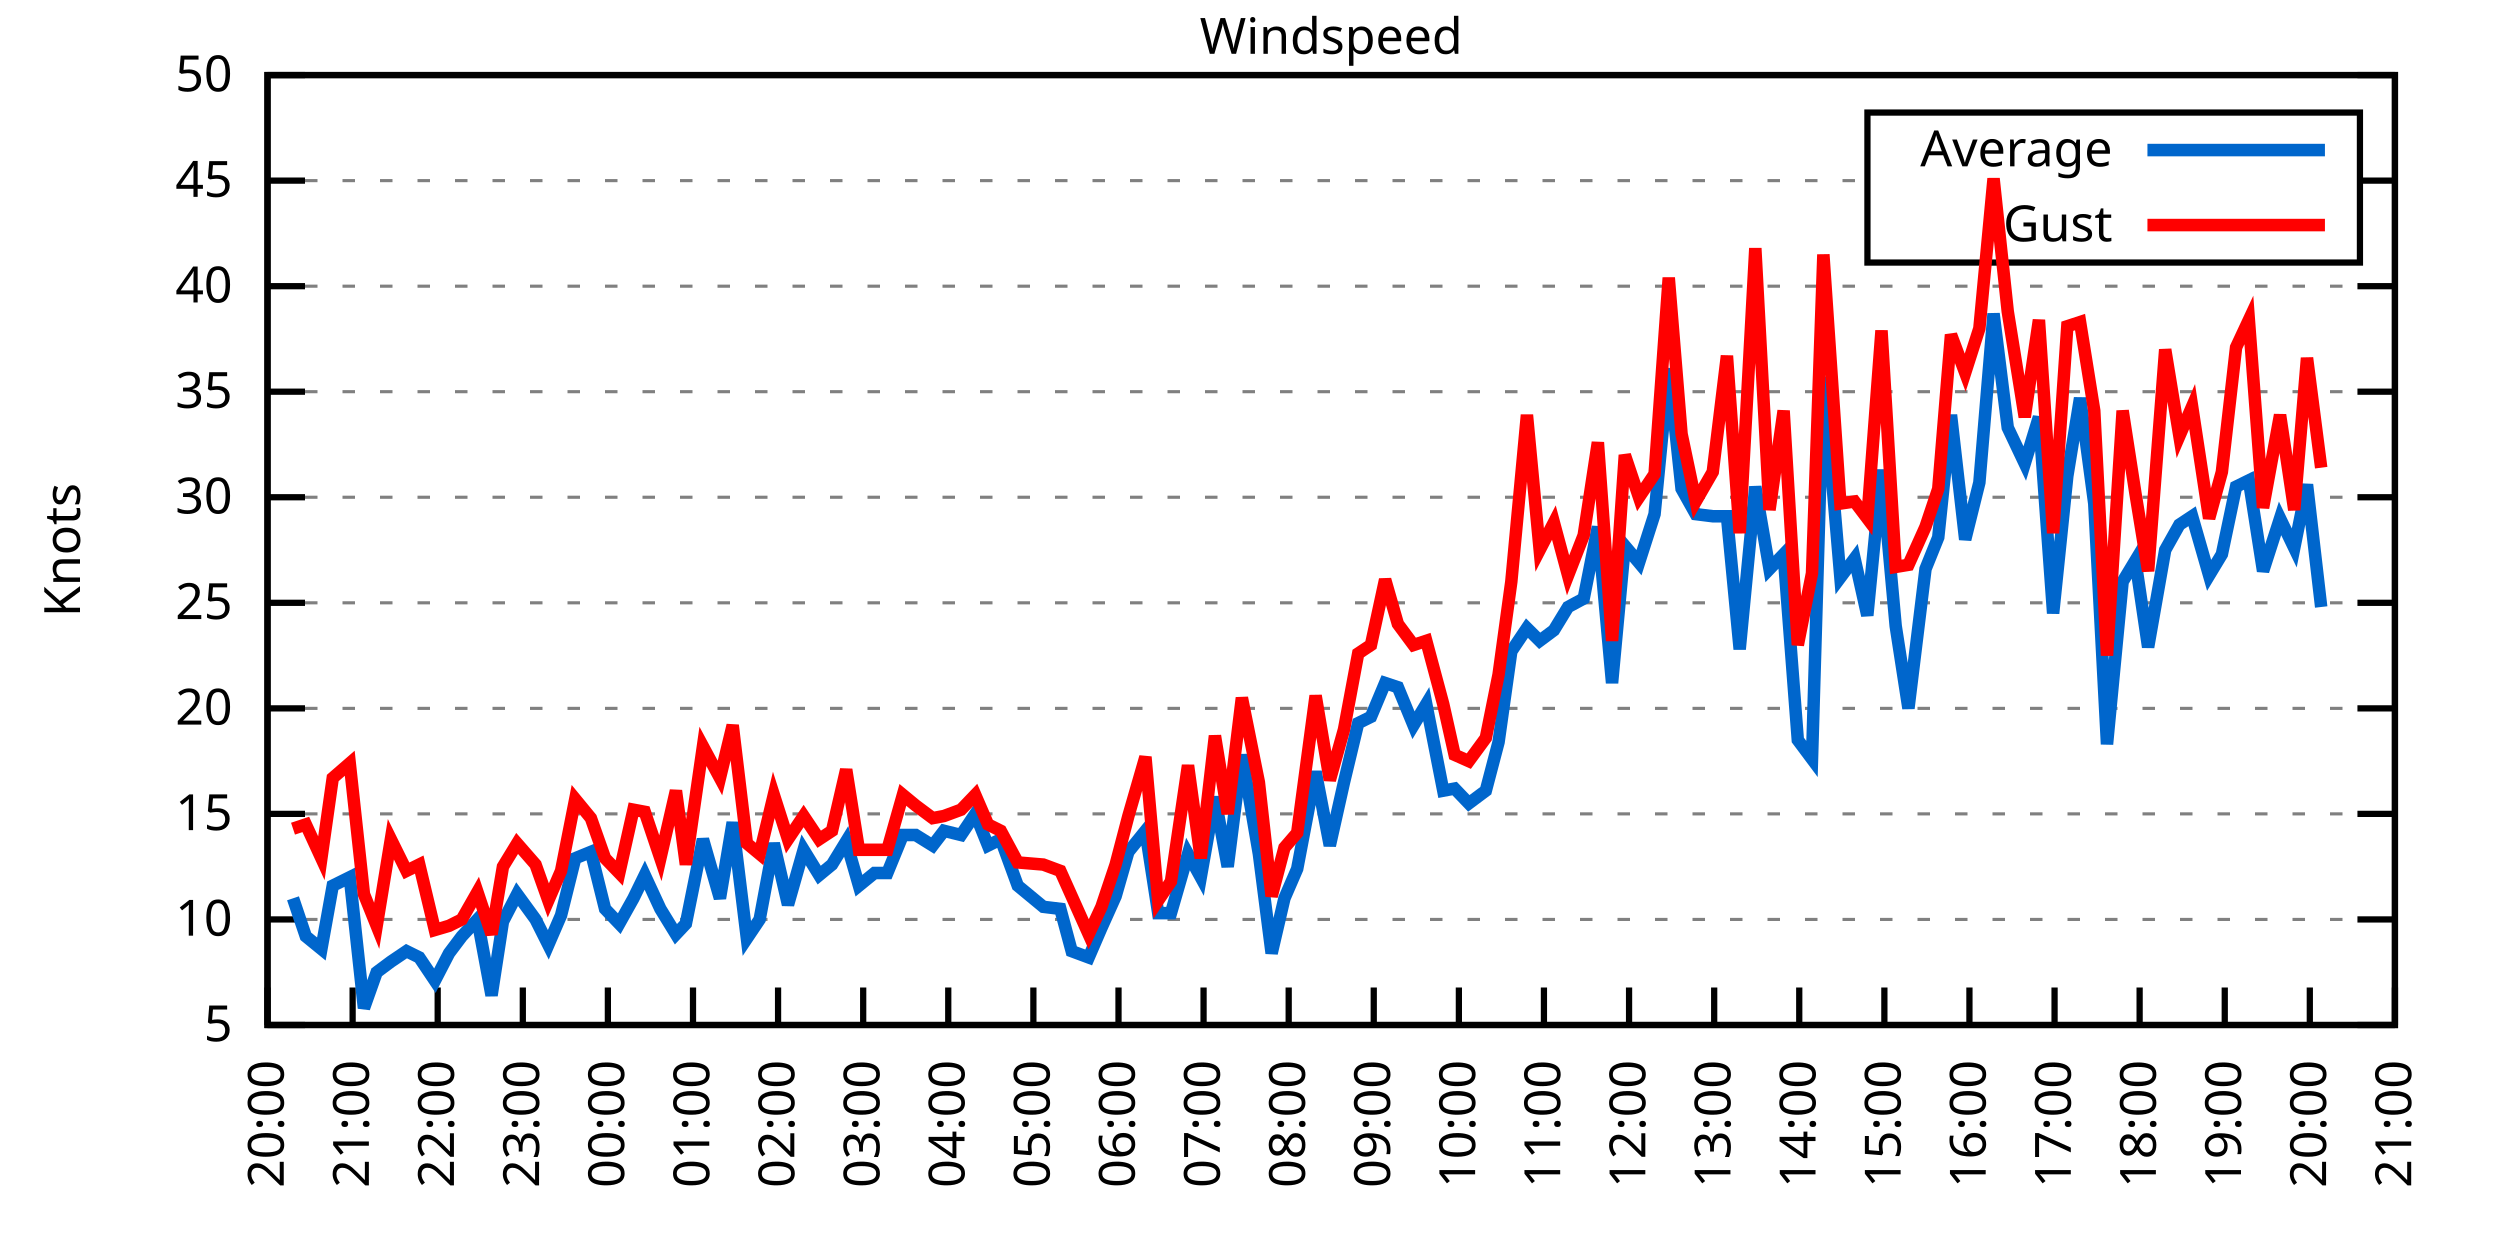
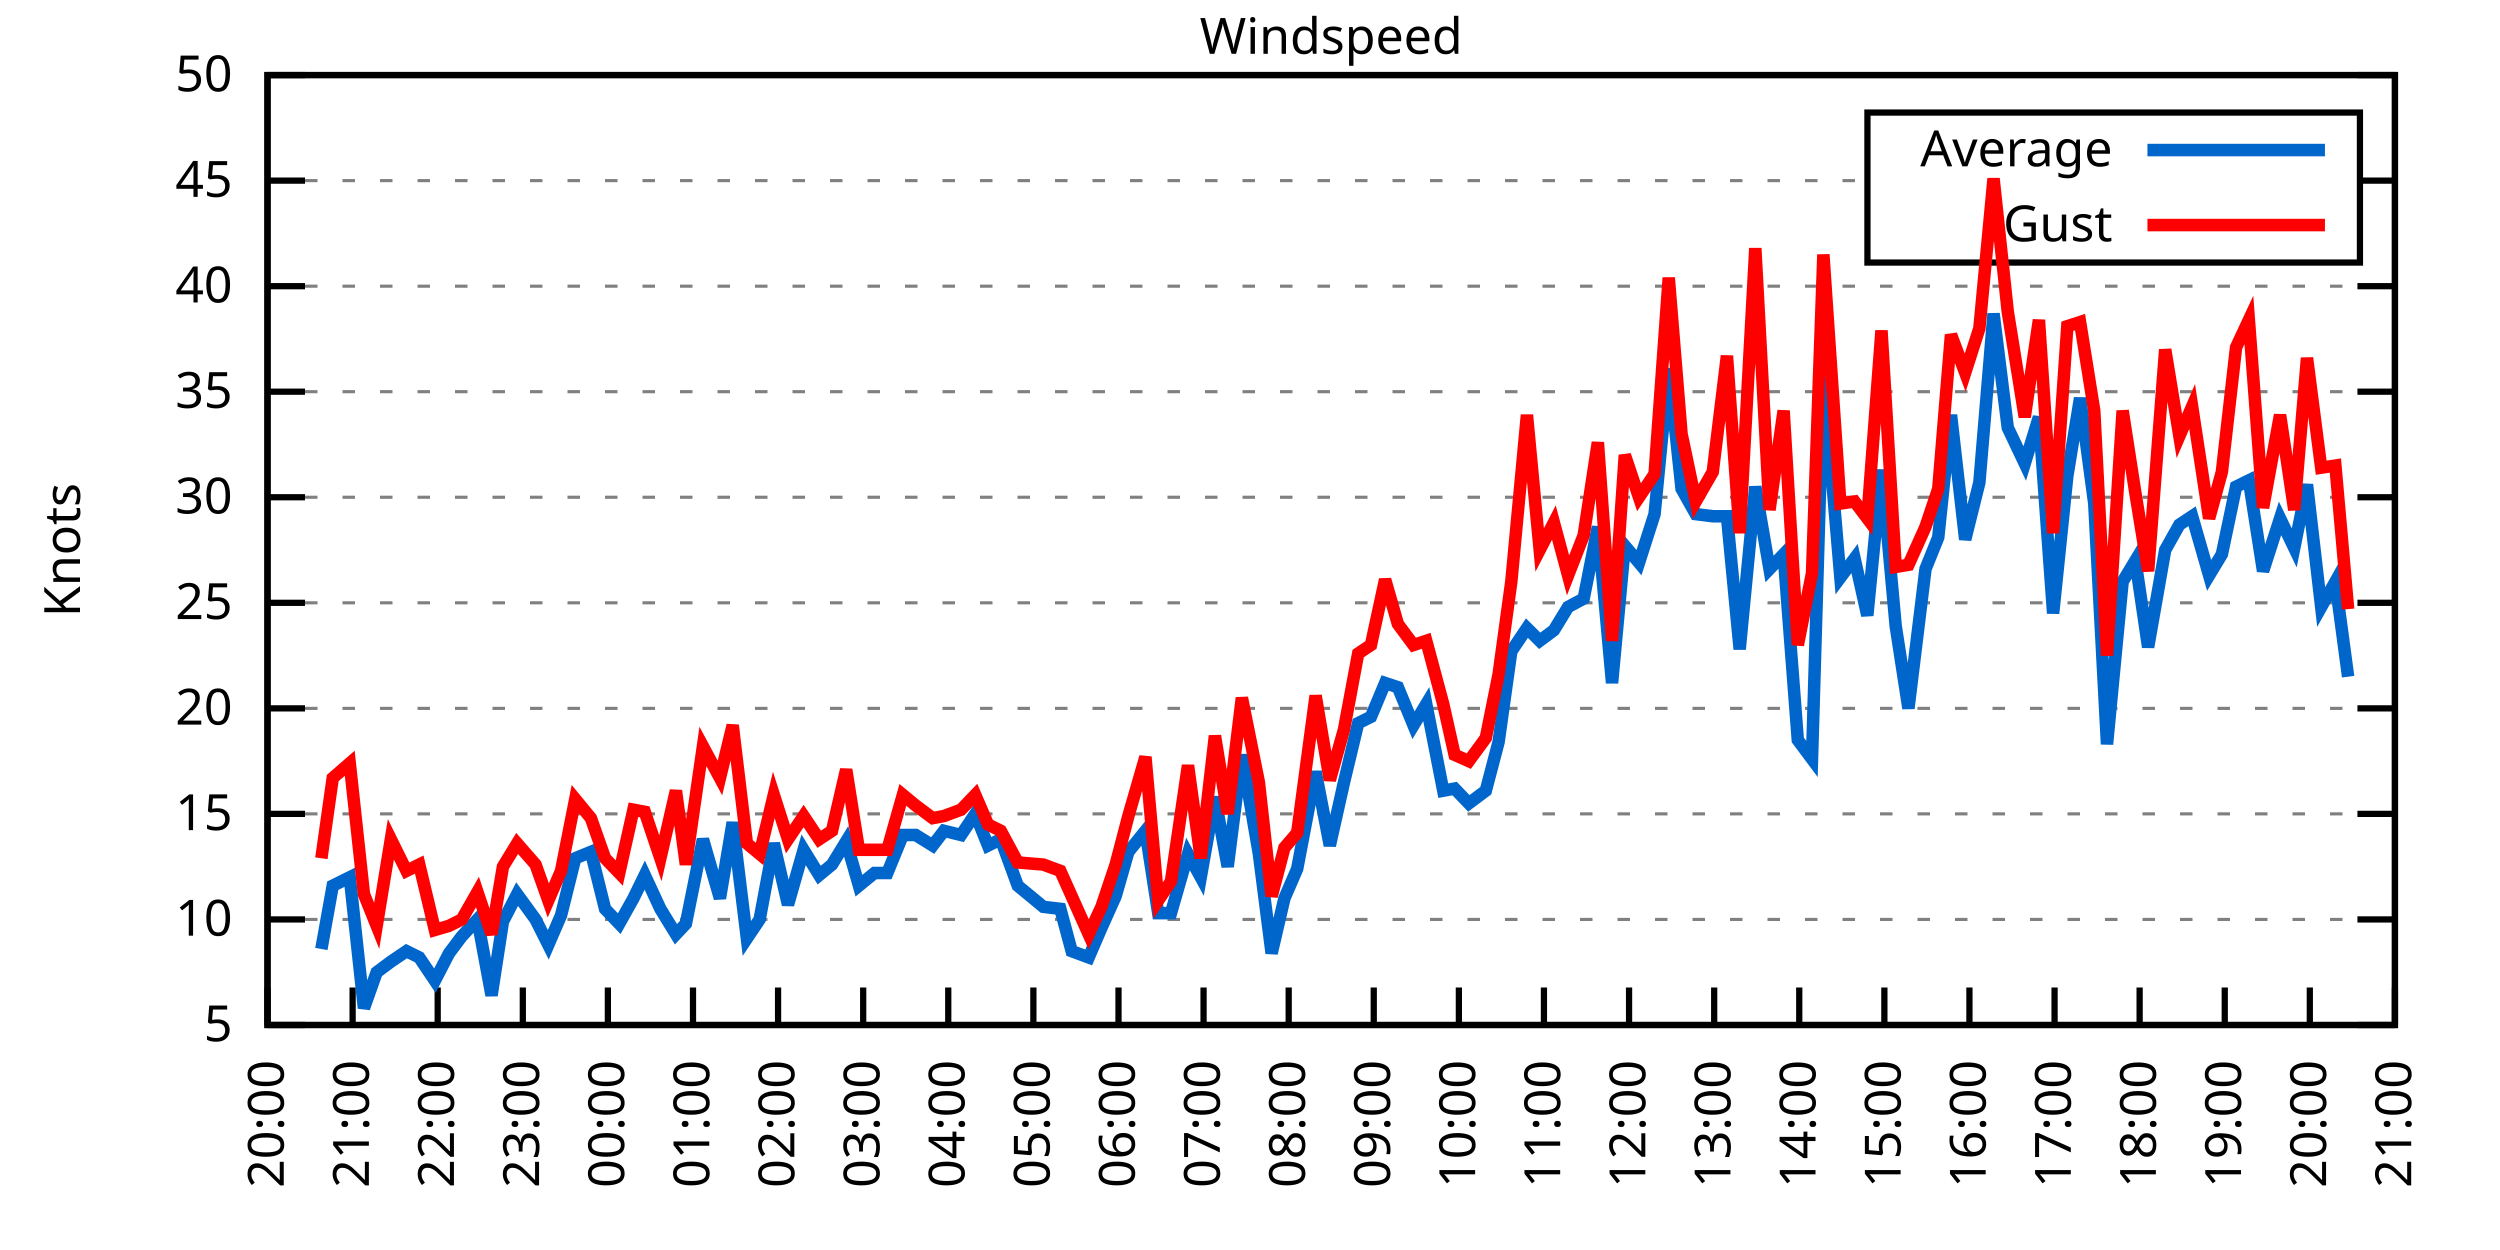
<svg xmlns="http://www.w3.org/2000/svg" xmlns:xlink="http://www.w3.org/1999/xlink" width="400" height="200" viewBox="0 0 400 200">
  <g id="gnuplot_canvas">
    <rect x="0" y="0" width="400" height="200" fill="none" />
    <defs>
      <circle id="gpDot" r="0.5" stroke-width="0.5" stroke="currentColor" />
      <path id="gpPt0" stroke-width="0.333" stroke="currentColor" d="M-1,0 h2 M0,-1 v2" />
      <path id="gpPt1" stroke-width="0.333" stroke="currentColor" d="M-1,-1 L1,1 M1,-1 L-1,1" />
      <path id="gpPt2" stroke-width="0.333" stroke="currentColor" d="M-1,0 L1,0 M0,-1 L0,1 M-1,-1 L1,1 M-1,1 L1,-1" />
      <rect id="gpPt3" stroke-width="0.333" stroke="currentColor" x="-1" y="-1" width="2" height="2" />
      <rect id="gpPt4" stroke-width="0.333" stroke="currentColor" fill="currentColor" x="-1" y="-1" width="2" height="2" />
      <circle id="gpPt5" stroke-width="0.333" stroke="currentColor" cx="0" cy="0" r="1" />
      <use xlink:href="#gpPt5" id="gpPt6" fill="currentColor" stroke="none" />
      <path id="gpPt7" stroke-width="0.333" stroke="currentColor" d="M0,-1.33 L-1.33,0.67 L1.33,0.67 z" />
      <use xlink:href="#gpPt7" id="gpPt8" fill="currentColor" stroke="none" />
      <use xlink:href="#gpPt7" id="gpPt9" stroke="currentColor" transform="rotate(180)" />
      <use xlink:href="#gpPt9" id="gpPt10" fill="currentColor" stroke="none" />
      <use xlink:href="#gpPt3" id="gpPt11" stroke="currentColor" transform="rotate(45)" />
      <use xlink:href="#gpPt11" id="gpPt12" fill="currentColor" stroke="none" />
      <path id="gpPt13" stroke-width="0.333" stroke="currentColor" d="M0,1.330 L1.265,0.411 L0.782,-1.067 L-0.782,-1.076 L-1.265,0.411 z" />
      <use xlink:href="#gpPt13" id="gpPt14" fill="currentColor" stroke="none" />
      <filter id="textbox" filterUnits="objectBoundingBox" x="0" y="0" height="1" width="1">
        <feFlood flood-color="white" flood-opacity="1" result="bgnd" />
        <feComposite in="SourceGraphic" in2="bgnd" operator="atop" />
      </filter>
      <filter id="greybox" filterUnits="objectBoundingBox" x="0" y="0" height="1" width="1">
        <feFlood flood-color="lightgrey" flood-opacity="1" result="grey" />
        <feComposite in="SourceGraphic" in2="grey" operator="atop" />
      </filter>
    </defs>
    <g fill="none" color="white" stroke="currentColor" stroke-width="1.00" stroke-linecap="butt" stroke-linejoin="miter">
</g>
    <g fill="none" color="black" stroke="currentColor" stroke-width="1.00" stroke-linecap="butt" stroke-linejoin="miter">
      <g stroke="none" shape-rendering="crispEdges">
        <polygon fill="rgb(255, 255, 255)" points="42.80,164.00 383.18,164.00 383.18,12.02 42.80,12.02 " />
      </g>
    </g>
    <g fill="none" color="black" stroke="currentColor" stroke-width="1.00" stroke-linecap="butt" stroke-linejoin="miter">
</g>
    <g fill="none" color="black" stroke="black" stroke-width="0.50" stroke-linecap="butt" stroke-linejoin="miter">
</g>
    <g fill="none" color="gray" stroke="currentColor" stroke-width="0.50" stroke-linecap="butt" stroke-linejoin="miter">
      <path stroke="gray" stroke-dasharray="2,4" class="gridline" d="M42.80,164.00 L383.19,164.00  " />
    </g>
    <g fill="none" color="gray" stroke="gray" stroke-width="1.00" stroke-linecap="butt" stroke-linejoin="miter">
</g>
    <g fill="none" color="black" stroke="currentColor" stroke-width="1.00" stroke-linecap="butt" stroke-linejoin="miter">
      <path stroke="black" d="M42.80,164.00 L48.80,164.00 M383.19,164.00 L377.19,164.00  " />
      <g transform="translate(37.20,166.60)" stroke="none" fill="black" font-family="Sans" font-size="8.00" text-anchor="end">
        <text>
          <tspan font-family="Sans"> 5</tspan>
        </text>
      </g>
    </g>
    <g fill="none" color="black" stroke="currentColor" stroke-width="1.00" stroke-linecap="butt" stroke-linejoin="miter">
</g>
    <g fill="none" color="black" stroke="black" stroke-width="0.50" stroke-linecap="butt" stroke-linejoin="miter">
</g>
    <g fill="none" color="gray" stroke="currentColor" stroke-width="0.50" stroke-linecap="butt" stroke-linejoin="miter">
      <path stroke="gray" stroke-dasharray="2,4" class="gridline" d="M42.80,147.11 L383.19,147.11  " />
    </g>
    <g fill="none" color="gray" stroke="gray" stroke-width="1.00" stroke-linecap="butt" stroke-linejoin="miter">
</g>
    <g fill="none" color="black" stroke="currentColor" stroke-width="1.00" stroke-linecap="butt" stroke-linejoin="miter">
      <path stroke="black" d="M42.80,147.11 L48.80,147.11 M383.19,147.11 L377.19,147.11  " />
      <g transform="translate(37.20,149.71)" stroke="none" fill="black" font-family="Sans" font-size="8.00" text-anchor="end">
        <text>
          <tspan font-family="Sans"> 10</tspan>
        </text>
      </g>
    </g>
    <g fill="none" color="black" stroke="currentColor" stroke-width="1.00" stroke-linecap="butt" stroke-linejoin="miter">
</g>
    <g fill="none" color="black" stroke="black" stroke-width="0.50" stroke-linecap="butt" stroke-linejoin="miter">
</g>
    <g fill="none" color="gray" stroke="currentColor" stroke-width="0.50" stroke-linecap="butt" stroke-linejoin="miter">
      <path stroke="gray" stroke-dasharray="2,4" class="gridline" d="M42.80,130.22 L383.19,130.22  " />
    </g>
    <g fill="none" color="gray" stroke="gray" stroke-width="1.00" stroke-linecap="butt" stroke-linejoin="miter">
</g>
    <g fill="none" color="black" stroke="currentColor" stroke-width="1.00" stroke-linecap="butt" stroke-linejoin="miter">
      <path stroke="black" d="M42.80,130.22 L48.80,130.22 M383.19,130.22 L377.19,130.22  " />
      <g transform="translate(37.20,132.82)" stroke="none" fill="black" font-family="Sans" font-size="8.00" text-anchor="end">
        <text>
          <tspan font-family="Sans"> 15</tspan>
        </text>
      </g>
    </g>
    <g fill="none" color="black" stroke="currentColor" stroke-width="1.00" stroke-linecap="butt" stroke-linejoin="miter">
</g>
    <g fill="none" color="black" stroke="black" stroke-width="0.50" stroke-linecap="butt" stroke-linejoin="miter">
</g>
    <g fill="none" color="gray" stroke="currentColor" stroke-width="0.50" stroke-linecap="butt" stroke-linejoin="miter">
      <path stroke="gray" stroke-dasharray="2,4" class="gridline" d="M42.80,113.34 L383.19,113.34  " />
    </g>
    <g fill="none" color="gray" stroke="gray" stroke-width="1.00" stroke-linecap="butt" stroke-linejoin="miter">
</g>
    <g fill="none" color="black" stroke="currentColor" stroke-width="1.00" stroke-linecap="butt" stroke-linejoin="miter">
      <path stroke="black" d="M42.80,113.34 L48.80,113.34 M383.19,113.34 L377.19,113.34  " />
      <g transform="translate(37.20,115.94)" stroke="none" fill="black" font-family="Sans" font-size="8.00" text-anchor="end">
        <text>
          <tspan font-family="Sans"> 20</tspan>
        </text>
      </g>
    </g>
    <g fill="none" color="black" stroke="currentColor" stroke-width="1.00" stroke-linecap="butt" stroke-linejoin="miter">
</g>
    <g fill="none" color="black" stroke="black" stroke-width="0.50" stroke-linecap="butt" stroke-linejoin="miter">
</g>
    <g fill="none" color="gray" stroke="currentColor" stroke-width="0.50" stroke-linecap="butt" stroke-linejoin="miter">
      <path stroke="gray" stroke-dasharray="2,4" class="gridline" d="M42.80,96.45 L383.19,96.45  " />
    </g>
    <g fill="none" color="gray" stroke="gray" stroke-width="1.00" stroke-linecap="butt" stroke-linejoin="miter">
</g>
    <g fill="none" color="black" stroke="currentColor" stroke-width="1.00" stroke-linecap="butt" stroke-linejoin="miter">
      <path stroke="black" d="M42.80,96.45 L48.80,96.45 M383.19,96.45 L377.19,96.45  " />
      <g transform="translate(37.20,99.05)" stroke="none" fill="black" font-family="Sans" font-size="8.00" text-anchor="end">
        <text>
          <tspan font-family="Sans"> 25</tspan>
        </text>
      </g>
    </g>
    <g fill="none" color="black" stroke="currentColor" stroke-width="1.00" stroke-linecap="butt" stroke-linejoin="miter">
</g>
    <g fill="none" color="black" stroke="black" stroke-width="0.50" stroke-linecap="butt" stroke-linejoin="miter">
</g>
    <g fill="none" color="gray" stroke="currentColor" stroke-width="0.50" stroke-linecap="butt" stroke-linejoin="miter">
      <path stroke="gray" stroke-dasharray="2,4" class="gridline" d="M42.80,79.56 L383.19,79.56  " />
    </g>
    <g fill="none" color="gray" stroke="gray" stroke-width="1.00" stroke-linecap="butt" stroke-linejoin="miter">
</g>
    <g fill="none" color="black" stroke="currentColor" stroke-width="1.00" stroke-linecap="butt" stroke-linejoin="miter">
      <path stroke="black" d="M42.80,79.56 L48.80,79.56 M383.19,79.56 L377.19,79.56  " />
      <g transform="translate(37.20,82.16)" stroke="none" fill="black" font-family="Sans" font-size="8.00" text-anchor="end">
        <text>
          <tspan font-family="Sans"> 30</tspan>
        </text>
      </g>
    </g>
    <g fill="none" color="black" stroke="currentColor" stroke-width="1.00" stroke-linecap="butt" stroke-linejoin="miter">
</g>
    <g fill="none" color="black" stroke="black" stroke-width="0.50" stroke-linecap="butt" stroke-linejoin="miter">
</g>
    <g fill="none" color="gray" stroke="currentColor" stroke-width="0.50" stroke-linecap="butt" stroke-linejoin="miter">
      <path stroke="gray" stroke-dasharray="2,4" class="gridline" d="M42.80,62.67 L383.19,62.67  " />
    </g>
    <g fill="none" color="gray" stroke="gray" stroke-width="1.00" stroke-linecap="butt" stroke-linejoin="miter">
</g>
    <g fill="none" color="black" stroke="currentColor" stroke-width="1.00" stroke-linecap="butt" stroke-linejoin="miter">
      <path stroke="black" d="M42.80,62.67 L48.80,62.67 M383.19,62.67 L377.19,62.67  " />
      <g transform="translate(37.20,65.27)" stroke="none" fill="black" font-family="Sans" font-size="8.00" text-anchor="end">
        <text>
          <tspan font-family="Sans"> 35</tspan>
        </text>
      </g>
    </g>
    <g fill="none" color="black" stroke="currentColor" stroke-width="1.00" stroke-linecap="butt" stroke-linejoin="miter">
</g>
    <g fill="none" color="black" stroke="black" stroke-width="0.50" stroke-linecap="butt" stroke-linejoin="miter">
</g>
    <g fill="none" color="gray" stroke="currentColor" stroke-width="0.50" stroke-linecap="butt" stroke-linejoin="miter">
      <path stroke="gray" stroke-dasharray="2,4" class="gridline" d="M42.80,45.79 L383.19,45.79  " />
    </g>
    <g fill="none" color="gray" stroke="gray" stroke-width="1.00" stroke-linecap="butt" stroke-linejoin="miter">
</g>
    <g fill="none" color="black" stroke="currentColor" stroke-width="1.00" stroke-linecap="butt" stroke-linejoin="miter">
      <path stroke="black" d="M42.80,45.79 L48.80,45.79 M383.19,45.79 L377.19,45.79  " />
      <g transform="translate(37.20,48.39)" stroke="none" fill="black" font-family="Sans" font-size="8.00" text-anchor="end">
        <text>
          <tspan font-family="Sans"> 40</tspan>
        </text>
      </g>
    </g>
    <g fill="none" color="black" stroke="currentColor" stroke-width="1.00" stroke-linecap="butt" stroke-linejoin="miter">
</g>
    <g fill="none" color="black" stroke="black" stroke-width="0.50" stroke-linecap="butt" stroke-linejoin="miter">
</g>
    <g fill="none" color="gray" stroke="currentColor" stroke-width="0.50" stroke-linecap="butt" stroke-linejoin="miter">
      <path stroke="gray" stroke-dasharray="2,4" class="gridline" d="M42.80,28.90 L298.79,28.90 M377.59,28.90 L383.19,28.90  " />
    </g>
    <g fill="none" color="gray" stroke="gray" stroke-width="1.00" stroke-linecap="butt" stroke-linejoin="miter">
</g>
    <g fill="none" color="black" stroke="currentColor" stroke-width="1.00" stroke-linecap="butt" stroke-linejoin="miter">
      <path stroke="black" d="M42.80,28.90 L48.80,28.90 M383.19,28.90 L377.19,28.90  " />
      <g transform="translate(37.20,31.50)" stroke="none" fill="black" font-family="Sans" font-size="8.00" text-anchor="end">
        <text>
          <tspan font-family="Sans"> 45</tspan>
        </text>
      </g>
    </g>
    <g fill="none" color="black" stroke="currentColor" stroke-width="1.00" stroke-linecap="butt" stroke-linejoin="miter">
</g>
    <g fill="none" color="black" stroke="black" stroke-width="0.50" stroke-linecap="butt" stroke-linejoin="miter">
</g>
    <g fill="none" color="gray" stroke="currentColor" stroke-width="0.50" stroke-linecap="butt" stroke-linejoin="miter">
      <path stroke="gray" stroke-dasharray="2,4" class="gridline" d="M42.80,12.01 L383.19,12.01  " />
    </g>
    <g fill="none" color="gray" stroke="gray" stroke-width="1.00" stroke-linecap="butt" stroke-linejoin="miter">
</g>
    <g fill="none" color="black" stroke="currentColor" stroke-width="1.00" stroke-linecap="butt" stroke-linejoin="miter">
      <path stroke="black" d="M42.80,12.01 L48.80,12.01 M383.19,12.01 L377.19,12.01  " />
      <g transform="translate(37.20,14.61)" stroke="none" fill="black" font-family="Sans" font-size="8.00" text-anchor="end">
        <text>
          <tspan font-family="Sans"> 50</tspan>
        </text>
      </g>
    </g>
    <g fill="none" color="black" stroke="currentColor" stroke-width="1.00" stroke-linecap="butt" stroke-linejoin="miter">
      <path stroke="black" d="M42.80,164.00 L42.80,158.00  " />
      <g transform="translate(45.40,169.60) rotate(270.00)" stroke="none" fill="black" font-family="Sans" font-size="8.00" text-anchor="end">
        <text>
          <tspan font-family="Sans">20:00</tspan>
        </text>
      </g>
    </g>
    <g fill="none" color="black" stroke="currentColor" stroke-width="1.00" stroke-linecap="butt" stroke-linejoin="miter">
      <path stroke="black" d="M56.42,164.00 L56.42,158.00  " />
      <g transform="translate(59.02,169.60) rotate(270.00)" stroke="none" fill="black" font-family="Sans" font-size="8.00" text-anchor="end">
        <text>
          <tspan font-family="Sans">21:00</tspan>
        </text>
      </g>
    </g>
    <g fill="none" color="black" stroke="currentColor" stroke-width="1.00" stroke-linecap="butt" stroke-linejoin="miter">
      <path stroke="black" d="M70.03,164.00 L70.03,158.00  " />
      <g transform="translate(72.63,169.60) rotate(270.00)" stroke="none" fill="black" font-family="Sans" font-size="8.00" text-anchor="end">
        <text>
          <tspan font-family="Sans">22:00</tspan>
        </text>
      </g>
    </g>
    <g fill="none" color="black" stroke="currentColor" stroke-width="1.00" stroke-linecap="butt" stroke-linejoin="miter">
      <path stroke="black" d="M83.65,164.00 L83.65,158.00  " />
      <g transform="translate(86.25,169.60) rotate(270.00)" stroke="none" fill="black" font-family="Sans" font-size="8.00" text-anchor="end">
        <text>
          <tspan font-family="Sans">23:00</tspan>
        </text>
      </g>
    </g>
    <g fill="none" color="black" stroke="currentColor" stroke-width="1.00" stroke-linecap="butt" stroke-linejoin="miter">
      <path stroke="black" d="M97.26,164.00 L97.26,158.00  " />
      <g transform="translate(99.86,169.60) rotate(270.00)" stroke="none" fill="black" font-family="Sans" font-size="8.00" text-anchor="end">
        <text>
          <tspan font-family="Sans">00:00</tspan>
        </text>
      </g>
    </g>
    <g fill="none" color="black" stroke="currentColor" stroke-width="1.00" stroke-linecap="butt" stroke-linejoin="miter">
      <path stroke="black" d="M110.88,164.00 L110.88,158.00  " />
      <g transform="translate(113.48,169.60) rotate(270.00)" stroke="none" fill="black" font-family="Sans" font-size="8.00" text-anchor="end">
        <text>
          <tspan font-family="Sans">01:00</tspan>
        </text>
      </g>
    </g>
    <g fill="none" color="black" stroke="currentColor" stroke-width="1.00" stroke-linecap="butt" stroke-linejoin="miter">
      <path stroke="black" d="M124.49,164.00 L124.49,158.00  " />
      <g transform="translate(127.09,169.60) rotate(270.00)" stroke="none" fill="black" font-family="Sans" font-size="8.00" text-anchor="end">
        <text>
          <tspan font-family="Sans">02:00</tspan>
        </text>
      </g>
    </g>
    <g fill="none" color="black" stroke="currentColor" stroke-width="1.00" stroke-linecap="butt" stroke-linejoin="miter">
      <path stroke="black" d="M138.11,164.00 L138.11,158.00  " />
      <g transform="translate(140.71,169.60) rotate(270.00)" stroke="none" fill="black" font-family="Sans" font-size="8.00" text-anchor="end">
        <text>
          <tspan font-family="Sans">03:00</tspan>
        </text>
      </g>
    </g>
    <g fill="none" color="black" stroke="currentColor" stroke-width="1.00" stroke-linecap="butt" stroke-linejoin="miter">
      <path stroke="black" d="M151.72,164.00 L151.72,158.00  " />
      <g transform="translate(154.32,169.60) rotate(270.00)" stroke="none" fill="black" font-family="Sans" font-size="8.00" text-anchor="end">
        <text>
          <tspan font-family="Sans">04:00</tspan>
        </text>
      </g>
    </g>
    <g fill="none" color="black" stroke="currentColor" stroke-width="1.00" stroke-linecap="butt" stroke-linejoin="miter">
      <path stroke="black" d="M165.34,164.00 L165.34,158.00  " />
      <g transform="translate(167.94,169.60) rotate(270.00)" stroke="none" fill="black" font-family="Sans" font-size="8.00" text-anchor="end">
        <text>
          <tspan font-family="Sans">05:00</tspan>
        </text>
      </g>
    </g>
    <g fill="none" color="black" stroke="currentColor" stroke-width="1.00" stroke-linecap="butt" stroke-linejoin="miter">
      <path stroke="black" d="M178.96,164.00 L178.96,158.00  " />
      <g transform="translate(181.56,169.60) rotate(270.00)" stroke="none" fill="black" font-family="Sans" font-size="8.00" text-anchor="end">
        <text>
          <tspan font-family="Sans">06:00</tspan>
        </text>
      </g>
    </g>
    <g fill="none" color="black" stroke="currentColor" stroke-width="1.00" stroke-linecap="butt" stroke-linejoin="miter">
      <path stroke="black" d="M192.57,164.00 L192.57,158.00  " />
      <g transform="translate(195.17,169.60) rotate(270.00)" stroke="none" fill="black" font-family="Sans" font-size="8.00" text-anchor="end">
        <text>
          <tspan font-family="Sans">07:00</tspan>
        </text>
      </g>
    </g>
    <g fill="none" color="black" stroke="currentColor" stroke-width="1.00" stroke-linecap="butt" stroke-linejoin="miter">
      <path stroke="black" d="M206.19,164.00 L206.19,158.00  " />
      <g transform="translate(208.79,169.60) rotate(270.00)" stroke="none" fill="black" font-family="Sans" font-size="8.00" text-anchor="end">
        <text>
          <tspan font-family="Sans">08:00</tspan>
        </text>
      </g>
    </g>
    <g fill="none" color="black" stroke="currentColor" stroke-width="1.00" stroke-linecap="butt" stroke-linejoin="miter">
      <path stroke="black" d="M219.80,164.00 L219.80,158.00  " />
      <g transform="translate(222.40,169.60) rotate(270.00)" stroke="none" fill="black" font-family="Sans" font-size="8.00" text-anchor="end">
        <text>
          <tspan font-family="Sans">09:00</tspan>
        </text>
      </g>
    </g>
    <g fill="none" color="black" stroke="currentColor" stroke-width="1.00" stroke-linecap="butt" stroke-linejoin="miter">
      <path stroke="black" d="M233.42,164.00 L233.42,158.00  " />
      <g transform="translate(236.02,169.60) rotate(270.00)" stroke="none" fill="black" font-family="Sans" font-size="8.00" text-anchor="end">
        <text>
          <tspan font-family="Sans">10:00</tspan>
        </text>
      </g>
    </g>
    <g fill="none" color="black" stroke="currentColor" stroke-width="1.00" stroke-linecap="butt" stroke-linejoin="miter">
      <path stroke="black" d="M247.03,164.00 L247.03,158.00  " />
      <g transform="translate(249.63,169.60) rotate(270.00)" stroke="none" fill="black" font-family="Sans" font-size="8.00" text-anchor="end">
        <text>
          <tspan font-family="Sans">11:00</tspan>
        </text>
      </g>
    </g>
    <g fill="none" color="black" stroke="currentColor" stroke-width="1.00" stroke-linecap="butt" stroke-linejoin="miter">
      <path stroke="black" d="M260.65,164.00 L260.65,158.00  " />
      <g transform="translate(263.25,169.60) rotate(270.00)" stroke="none" fill="black" font-family="Sans" font-size="8.00" text-anchor="end">
        <text>
          <tspan font-family="Sans">12:00</tspan>
        </text>
      </g>
    </g>
    <g fill="none" color="black" stroke="currentColor" stroke-width="1.00" stroke-linecap="butt" stroke-linejoin="miter">
      <path stroke="black" d="M274.27,164.00 L274.27,158.00  " />
      <g transform="translate(276.87,169.60) rotate(270.00)" stroke="none" fill="black" font-family="Sans" font-size="8.00" text-anchor="end">
        <text>
          <tspan font-family="Sans">13:00</tspan>
        </text>
      </g>
    </g>
    <g fill="none" color="black" stroke="currentColor" stroke-width="1.00" stroke-linecap="butt" stroke-linejoin="miter">
      <path stroke="black" d="M287.88,164.00 L287.88,158.00  " />
      <g transform="translate(290.48,169.60) rotate(270.00)" stroke="none" fill="black" font-family="Sans" font-size="8.00" text-anchor="end">
        <text>
          <tspan font-family="Sans">14:00</tspan>
        </text>
      </g>
    </g>
    <g fill="none" color="black" stroke="currentColor" stroke-width="1.00" stroke-linecap="butt" stroke-linejoin="miter">
      <path stroke="black" d="M301.50,164.00 L301.50,158.00  " />
      <g transform="translate(304.10,169.60) rotate(270.00)" stroke="none" fill="black" font-family="Sans" font-size="8.00" text-anchor="end">
        <text>
          <tspan font-family="Sans">15:00</tspan>
        </text>
      </g>
    </g>
    <g fill="none" color="black" stroke="currentColor" stroke-width="1.00" stroke-linecap="butt" stroke-linejoin="miter">
      <path stroke="black" d="M315.11,164.00 L315.11,158.00  " />
      <g transform="translate(317.71,169.60) rotate(270.00)" stroke="none" fill="black" font-family="Sans" font-size="8.00" text-anchor="end">
        <text>
          <tspan font-family="Sans">16:00</tspan>
        </text>
      </g>
    </g>
    <g fill="none" color="black" stroke="currentColor" stroke-width="1.00" stroke-linecap="butt" stroke-linejoin="miter">
      <path stroke="black" d="M328.73,164.00 L328.73,158.00  " />
      <g transform="translate(331.33,169.60) rotate(270.00)" stroke="none" fill="black" font-family="Sans" font-size="8.00" text-anchor="end">
        <text>
          <tspan font-family="Sans">17:00</tspan>
        </text>
      </g>
    </g>
    <g fill="none" color="black" stroke="currentColor" stroke-width="1.00" stroke-linecap="butt" stroke-linejoin="miter">
      <path stroke="black" d="M342.34,164.00 L342.34,158.00  " />
      <g transform="translate(344.94,169.60) rotate(270.00)" stroke="none" fill="black" font-family="Sans" font-size="8.00" text-anchor="end">
        <text>
          <tspan font-family="Sans">18:00</tspan>
        </text>
      </g>
    </g>
    <g fill="none" color="black" stroke="currentColor" stroke-width="1.00" stroke-linecap="butt" stroke-linejoin="miter">
      <path stroke="black" d="M355.96,164.00 L355.96,158.00  " />
      <g transform="translate(358.56,169.60) rotate(270.00)" stroke="none" fill="black" font-family="Sans" font-size="8.00" text-anchor="end">
        <text>
          <tspan font-family="Sans">19:00</tspan>
        </text>
      </g>
    </g>
    <g fill="none" color="black" stroke="currentColor" stroke-width="1.00" stroke-linecap="butt" stroke-linejoin="miter">
      <path stroke="black" d="M369.57,164.00 L369.57,158.00  " />
      <g transform="translate(372.17,169.60) rotate(270.00)" stroke="none" fill="black" font-family="Sans" font-size="8.00" text-anchor="end">
        <text>
          <tspan font-family="Sans">20:00</tspan>
        </text>
      </g>
    </g>
    <g fill="none" color="black" stroke="currentColor" stroke-width="1.00" stroke-linecap="butt" stroke-linejoin="miter">
      <path stroke="black" d="M383.19,164.00 L383.19,158.00  " />
      <g transform="translate(385.79,169.60) rotate(270.00)" stroke="none" fill="black" font-family="Sans" font-size="8.00" text-anchor="end">
        <text>
          <tspan font-family="Sans">21:00</tspan>
        </text>
      </g>
    </g>
    <g fill="none" color="black" stroke="currentColor" stroke-width="1.00" stroke-linecap="butt" stroke-linejoin="miter">
</g>
    <g fill="none" color="black" stroke="currentColor" stroke-width="1.00" stroke-linecap="butt" stroke-linejoin="miter">
      <path stroke="black" d="M42.80,12.01 L42.80,164.00 L383.19,164.00 L383.19,12.01 L42.80,12.01 Z  " />
    </g>
    <g fill="none" color="black" stroke="currentColor" stroke-width="1.00" stroke-linecap="butt" stroke-linejoin="miter">
</g>
    <g fill="none" color="black" stroke="currentColor" stroke-width="1.00" stroke-linecap="butt" stroke-linejoin="miter">
      <path stroke="black" d="M298.79,42.01 L298.79,18.01 L377.59,18.01 L377.59,42.01 L298.79,42.01 Z  " />
    </g>
    <g id="Windspeed_plot_1">
      <g fill="none" color="white" stroke="black" stroke-width="2.00" stroke-linecap="butt" stroke-linejoin="miter">
</g>
      <g fill="none" color="black" stroke="currentColor" stroke-width="2.00" stroke-linecap="butt" stroke-linejoin="miter">
        <g transform="translate(337.99,26.61)" stroke="none" fill="black" font-family="Sans" font-size="8.00" text-anchor="end">
          <text>
            <tspan font-family="Sans">Average</tspan>
          </text>
        </g>
      </g>
      <g fill="none" color="black" stroke="currentColor" stroke-width="2.00" stroke-linecap="butt" stroke-linejoin="miter">
-         <path stroke="rgb(  0, 102, 204)" d="M343.59,24.01 L371.99,24.01 M46.88,143.73 L48.93,149.81 L51.42,151.84 L53.24,141.71 L55.96,140.36 L58.23,161.30   L60.27,155.56 L62.54,153.87 L65.04,152.18 L67.08,153.19 L69.58,156.91 L71.85,152.52 L73.89,149.81 L76.39,147.11   L78.65,159.27 L80.47,147.45 L82.74,143.06 L85.69,147.11 L87.73,151.17 L89.77,146.44 L92.04,137.32 L94.54,136.30   L96.81,145.42 L99.08,147.79 L101.35,143.73 L103.16,140.02 L105.66,145.42 L108.15,149.48 L109.74,147.79 L112.47,134.28   L115.19,143.73 L117.23,131.58 L119.50,150.15 L121.54,147.11 L123.81,134.95 L126.08,144.75 L128.58,135.97 L131.07,140.02   L133.12,138.33 L135.39,134.62 L137.43,141.71 L139.92,139.68 L141.97,139.68 L144.46,133.60 L146.51,133.60 L149.23,135.29   L151.04,132.93 L153.77,133.60 L156.04,130.22 L158.08,135.29 L160.12,134.28 L162.84,141.71 L166.93,145.09 L169.65,145.42   L171.47,152.18 L174.19,153.19 L176.23,148.46 L178.50,143.40 L180.54,136.30 L183.27,132.93 L185.31,146.10 L187.35,146.10   L190.08,136.64 L192.12,140.36 L194.39,127.52 L196.43,138.67 L198.70,120.77 L201.42,136.64 L203.46,152.52 L205.51,143.73   L207.55,139.01 L210.50,123.47 L212.77,135.29 L215.04,125.16 L217.31,115.70 L219.35,114.69 L221.62,109.28 L223.66,109.96   L226.16,116.04 L228.20,112.66 L230.92,126.51 L232.74,126.17 L235.01,128.54 L237.73,126.51 L239.77,118.74 L241.81,104.22   L244.31,100.50 L246.35,102.53 L248.62,100.84 L250.89,97.12 L253.39,95.77 L255.66,84.29 L257.93,109.28 L259.97,87.33   L262.24,90.03 L264.73,82.26 L267.00,58.96 L269.05,78.21 L271.32,82.26 L274.04,82.60 L276.31,82.60 L278.35,103.88   L280.85,77.87 L283.12,91.04 L285.38,88.68 L287.65,118.40 L289.92,121.44 L291.74,60.31 L294.46,92.40 L296.73,89.36   L298.77,98.48 L301.04,75.17 L303.31,100.16 L305.35,113.34 L308.08,91.04 L310.12,85.98 L312.16,66.39 L314.43,86.32   L316.70,77.20 L318.97,50.18 L321.24,68.42 L323.96,74.16 L326.23,66.73 L328.50,98.14 L330.77,76.18 L332.81,63.69   L335.08,80.57 L337.12,119.08 L339.62,93.07 L341.66,89.69 L343.70,103.54 L346.43,88.00 L348.70,83.95 L350.74,82.60   L353.46,92.06 L355.50,88.68 L357.77,77.87 L359.82,76.86 L362.09,91.38 L364.81,82.94 L367.08,87.67 L369.12,77.53   L371.39,97.12  " />
+         <path stroke="rgb(  0, 102, 204)" d="M343.59,24.01 L371.99,24.01 M51.42,151.84 L53.24,141.71 L55.96,140.36 L58.23,161.30 L60.27,155.56 L62.54,153.87   L65.04,152.18 L67.08,153.19 L69.58,156.91 L71.85,152.52 L73.89,149.81 L76.39,147.11 L78.65,159.27 L80.47,147.45   L82.74,143.06 L85.69,147.11 L87.73,151.17 L89.77,146.44 L92.04,137.32 L94.54,136.30 L96.81,145.42 L99.08,147.79   L101.35,143.73 L103.16,140.02 L105.66,145.42 L108.15,149.48 L109.74,147.79 L112.47,134.28 L115.19,143.73 L117.23,131.58   L119.50,150.15 L121.54,147.11 L123.81,134.95 L126.08,144.75 L128.58,135.97 L131.07,140.02 L133.12,138.33 L135.39,134.62   L137.43,141.71 L139.92,139.68 L141.97,139.68 L144.46,133.60 L146.51,133.60 L149.23,135.29 L151.04,132.93 L153.77,133.60   L156.04,130.22 L158.08,135.29 L160.12,134.28 L162.84,141.71 L166.93,145.09 L169.65,145.42 L171.47,152.18 L174.19,153.19   L176.23,148.46 L178.50,143.40 L180.54,136.30 L183.27,132.93 L185.31,146.10 L187.35,146.10 L190.08,136.64 L192.12,140.36   L194.39,127.52 L196.43,138.67 L198.70,120.77 L201.42,136.64 L203.46,152.52 L205.51,143.73 L207.55,139.01 L210.50,123.47   L212.77,135.29 L215.04,125.16 L217.31,115.70 L219.35,114.69 L221.62,109.28 L223.66,109.96 L226.16,116.04 L228.20,112.66   L230.92,126.51 L232.74,126.17 L235.01,128.54 L237.73,126.51 L239.77,118.74 L241.81,104.22 L244.31,100.50 L246.35,102.53   L248.62,100.84 L250.89,97.12 L253.39,95.77 L255.66,84.29 L257.93,109.28 L259.97,87.33 L262.24,90.03 L264.73,82.26   L267.00,58.96 L269.05,78.21 L271.32,82.26 L274.04,82.60 L276.31,82.60 L278.35,103.88 L280.85,77.87 L283.12,91.04   L285.38,88.68 L287.65,118.40 L289.92,121.44 L291.74,60.31 L294.46,92.40 L296.73,89.36 L298.77,98.48 L301.04,75.17   L303.31,100.16 L305.35,113.34 L308.08,91.04 L310.12,85.98 L312.16,66.39 L314.43,86.32 L316.70,77.20 L318.97,50.18   L321.24,68.42 L323.96,74.16 L326.23,66.73 L328.50,98.14 L330.77,76.18 L332.81,63.69 L335.08,80.57 L337.12,119.08   L339.62,93.07 L341.66,89.69 L343.70,103.54 L346.43,88.00 L348.70,83.95 L350.74,82.60 L353.46,92.06 L355.50,88.68   L357.77,77.87 L359.82,76.86 L362.09,91.38 L364.81,82.94 L367.08,87.67 L369.12,77.53 L371.39,97.12 L373.66,93.07   L375.70,108.27  " />
      </g>
    </g>
    <g id="Windspeed_plot_2">
      <g fill="none" color="black" stroke="currentColor" stroke-width="2.00" stroke-linecap="butt" stroke-linejoin="miter">
        <g transform="translate(337.99,38.61)" stroke="none" fill="black" font-family="Sans" font-size="8.00" text-anchor="end">
          <text>
            <tspan font-family="Sans">Gust</tspan>
          </text>
        </g>
      </g>
      <g fill="none" color="black" stroke="currentColor" stroke-width="2.00" stroke-linecap="butt" stroke-linejoin="miter">
-         <path stroke="rgb(255,   0,   0)" d="M343.59,36.01 L371.99,36.01 M46.88,132.59 L48.93,131.91 L51.42,137.32 L53.24,124.48 L55.96,122.12 L58.23,143.06   L60.27,148.13 L62.54,134.28 L65.04,139.34 L67.08,138.33 L69.58,148.80 L71.85,148.13 L73.89,147.11 L76.39,142.72   L78.65,149.48 L80.47,138.67 L82.74,134.95 L85.69,138.33 L87.73,144.07 L89.77,139.34 L92.04,127.86 L94.54,130.90   L96.81,137.32 L99.08,139.68 L101.35,129.55 L103.16,129.89 L105.66,137.32 L108.15,126.51 L109.74,138.33 L112.47,119.42   L115.19,124.48 L117.23,116.04 L119.50,134.95 L121.54,136.64 L123.81,127.18 L126.08,134.28 L128.58,130.56 L131.07,134.28   L133.12,132.93 L135.39,123.13 L137.43,135.97 L139.92,135.97 L141.97,135.97 L144.46,127.18 L146.51,128.87 L149.23,130.90   L151.04,130.56 L153.77,129.55 L156.04,127.18 L158.08,131.91 L160.12,132.93 L162.84,137.99 L166.93,138.33 L169.65,139.34   L171.47,143.40 L174.19,149.48 L176.23,145.09 L178.50,138.33 L180.54,130.56 L183.27,121.11 L185.31,144.07 L187.35,141.03   L190.08,122.46 L192.12,137.32 L194.39,117.73 L196.43,130.22 L198.70,111.65 L201.42,125.16 L203.46,143.40 L205.51,135.63   L207.55,133.26 L210.50,111.31 L212.77,124.82 L215.04,116.71 L217.31,104.56 L219.35,103.20 L221.62,92.73 L223.66,99.83   L226.16,103.20 L228.20,102.53 L230.92,112.66 L232.74,120.77 L235.01,121.78 L237.73,118.07 L239.77,107.93 L241.81,93.07   L244.31,66.39 L246.35,88.00 L248.62,83.61 L250.89,92.06 L253.39,85.64 L255.66,70.78 L257.93,102.53 L259.97,72.81   L262.24,79.56 L264.73,75.85 L267.00,44.43 L269.05,69.43 L271.32,80.24 L274.04,75.51 L276.31,56.93 L278.35,85.30   L280.85,39.71 L283.12,81.59 L285.38,65.71 L287.65,103.20 L289.92,91.72 L291.74,40.72 L294.46,80.57 L296.73,80.24   L298.77,82.94 L301.04,52.88 L303.31,90.71 L305.35,90.37 L308.08,84.29 L310.12,78.21 L312.16,53.55 L314.43,59.63   L316.70,52.54 L318.97,28.56 L321.24,49.84 L323.96,66.73 L326.23,51.19 L328.50,85.30 L330.77,52.20 L332.81,51.53   L335.08,65.71 L337.12,104.89 L339.62,65.71 L341.66,78.89 L343.70,91.38 L346.43,55.92 L348.70,69.77 L350.74,65.04   L353.46,82.94 L355.50,75.51 L357.77,55.58 L359.82,51.19 L362.09,81.25 L364.81,66.39 L367.08,81.59 L369.12,57.27   L371.39,74.83  " />
+         <path stroke="rgb(255,   0,   0)" d="M343.59,36.01 L371.99,36.01 M51.42,137.32 L53.24,124.48 L55.96,122.12 L58.23,143.06 L60.27,148.13 L62.54,134.28   L65.04,139.34 L67.08,138.33 L69.58,148.80 L71.85,148.13 L73.89,147.11 L76.39,142.72 L78.65,149.48 L80.47,138.67   L82.74,134.95 L85.69,138.33 L87.73,144.07 L89.77,139.34 L92.04,127.86 L94.54,130.90 L96.81,137.32 L99.08,139.68   L101.35,129.55 L103.16,129.89 L105.66,137.32 L108.15,126.51 L109.74,138.33 L112.47,119.42 L115.19,124.48 L117.23,116.04   L119.50,134.95 L121.54,136.64 L123.81,127.18 L126.08,134.28 L128.58,130.56 L131.07,134.28 L133.12,132.93 L135.39,123.13   L137.43,135.97 L139.92,135.97 L141.97,135.97 L144.46,127.18 L146.51,128.87 L149.23,130.90 L151.04,130.56 L153.77,129.55   L156.04,127.18 L158.08,131.91 L160.12,132.93 L162.84,137.99 L166.93,138.33 L169.65,139.34 L171.47,143.40 L174.19,149.48   L176.23,145.09 L178.50,138.33 L180.54,130.56 L183.27,121.11 L185.31,144.07 L187.35,141.03 L190.08,122.46 L192.12,137.32   L194.39,117.73 L196.43,130.22 L198.70,111.65 L201.42,125.16 L203.46,143.40 L205.51,135.63 L207.55,133.26 L210.50,111.31   L212.77,124.82 L215.04,116.71 L217.31,104.56 L219.35,103.20 L221.62,92.73 L223.66,99.83 L226.16,103.20 L228.20,102.53   L230.92,112.66 L232.74,120.77 L235.01,121.78 L237.73,118.07 L239.77,107.93 L241.81,93.07 L244.31,66.39 L246.35,88.00   L248.62,83.61 L250.89,92.06 L253.39,85.64 L255.66,70.78 L257.93,102.53 L259.97,72.81 L262.24,79.56 L264.73,75.85   L267.00,44.43 L269.05,69.43 L271.32,80.24 L274.04,75.51 L276.31,56.93 L278.35,85.30 L280.85,39.71 L283.12,81.59   L285.38,65.71 L287.65,103.20 L289.92,91.72 L291.74,40.72 L294.46,80.57 L296.73,80.24 L298.77,82.94 L301.04,52.88   L303.31,90.71 L305.35,90.37 L308.08,84.29 L310.12,78.21 L312.16,53.55 L314.43,59.63 L316.70,52.54 L318.97,28.56   L321.24,49.84 L323.96,66.73 L326.23,51.19 L328.50,85.30 L330.77,52.20 L332.81,51.53 L335.08,65.71 L337.12,104.89   L339.62,65.71 L341.66,78.89 L343.70,91.38 L346.43,55.92 L348.70,69.77 L350.74,65.04 L353.46,82.94 L355.50,75.51   L357.77,55.58 L359.82,51.19 L362.09,81.25 L364.81,66.39 L367.08,81.59 L369.12,57.27 L371.39,74.83 L373.66,74.49   L375.70,97.46  " />
      </g>
    </g>
    <g fill="none" color="black" stroke="currentColor" stroke-width="2.00" stroke-linecap="butt" stroke-linejoin="miter">
</g>
    <g fill="none" color="black" stroke="black" stroke-width="1.00" stroke-linecap="butt" stroke-linejoin="miter">
</g>
    <g fill="none" color="black" stroke="currentColor" stroke-width="1.00" stroke-linecap="butt" stroke-linejoin="miter">
      <path stroke="black" d="M42.80,12.01 L42.80,164.00 L383.19,164.00 L383.19,12.01 L42.80,12.01 Z  " />
      <g transform="translate(12.80,88.01) rotate(270.00)" stroke="none" fill="black" font-family="Sans" font-size="8.00" text-anchor="middle">
        <text>
          <tspan font-family="Sans">Knots</tspan>
        </text>
      </g>
    </g>
    <g fill="none" color="black" stroke="currentColor" stroke-width="1.00" stroke-linecap="butt" stroke-linejoin="miter">
</g>
    <g fill="none" color="black" stroke="currentColor" stroke-width="1.00" stroke-linecap="butt" stroke-linejoin="miter">
      <g transform="translate(212.99,8.61)" stroke="none" fill="black" font-family="Sans" font-size="8.00" text-anchor="middle">
        <text>
          <tspan font-family="Sans">Windspeed</tspan>
        </text>
      </g>
    </g>
    <g fill="none" color="black" stroke="currentColor" stroke-width="1.00" stroke-linecap="butt" stroke-linejoin="miter">
</g>
  </g>
</svg>
